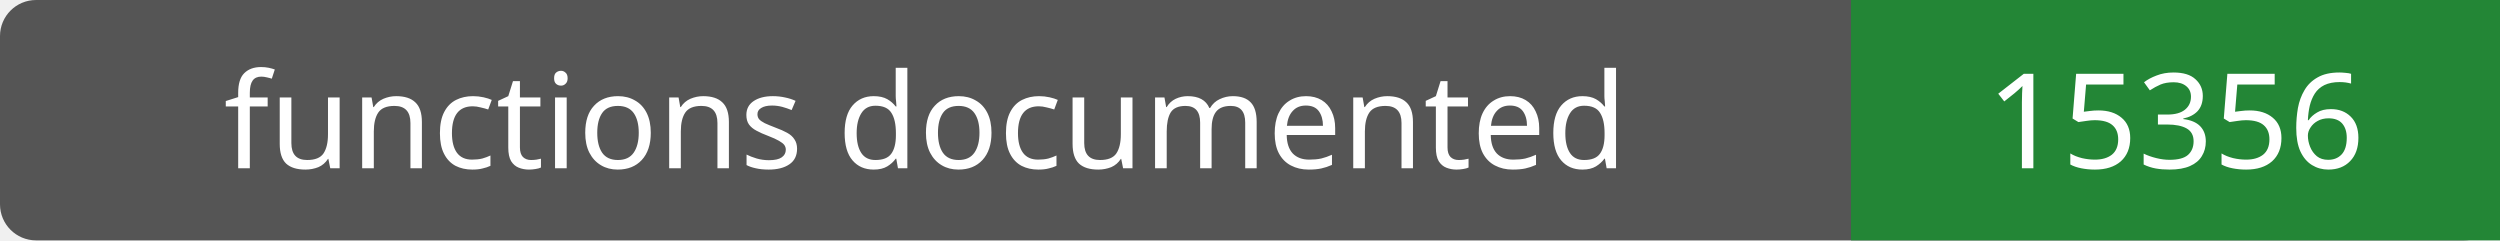
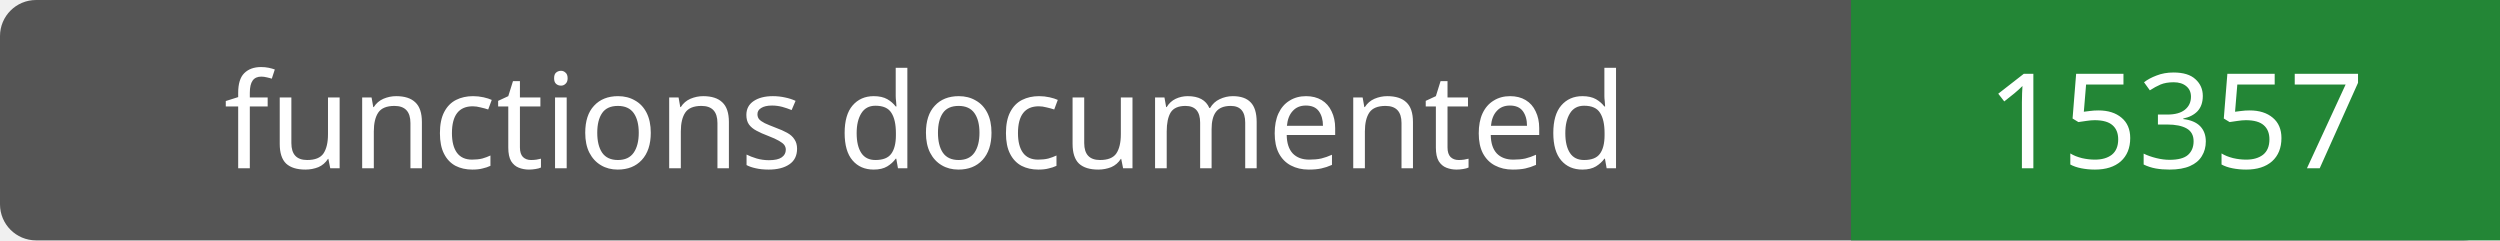
- <svg xmlns="http://www.w3.org/2000/svg" width="208" height="20" role="img" aria-label="functions documented: 15356">
+ <svg xmlns="http://www.w3.org/2000/svg" width="208" height="20" role="img" aria-label="functions documented: 15357">
  <rect width="208" height="20" rx="3" fill="#555" />
  <path fill="#238636" d="M154 0h54v20H154z" />
  <g fill="#fff" text-anchor="middle" font-family="Verdana,sans-serif" font-size="11">
    <text x="77.0" y="14">functions documented</text>
-     <text x="181.0" y="14">15356</text>
+     <text x="181.0" y="14">15357</text>
  </g>
</svg>
